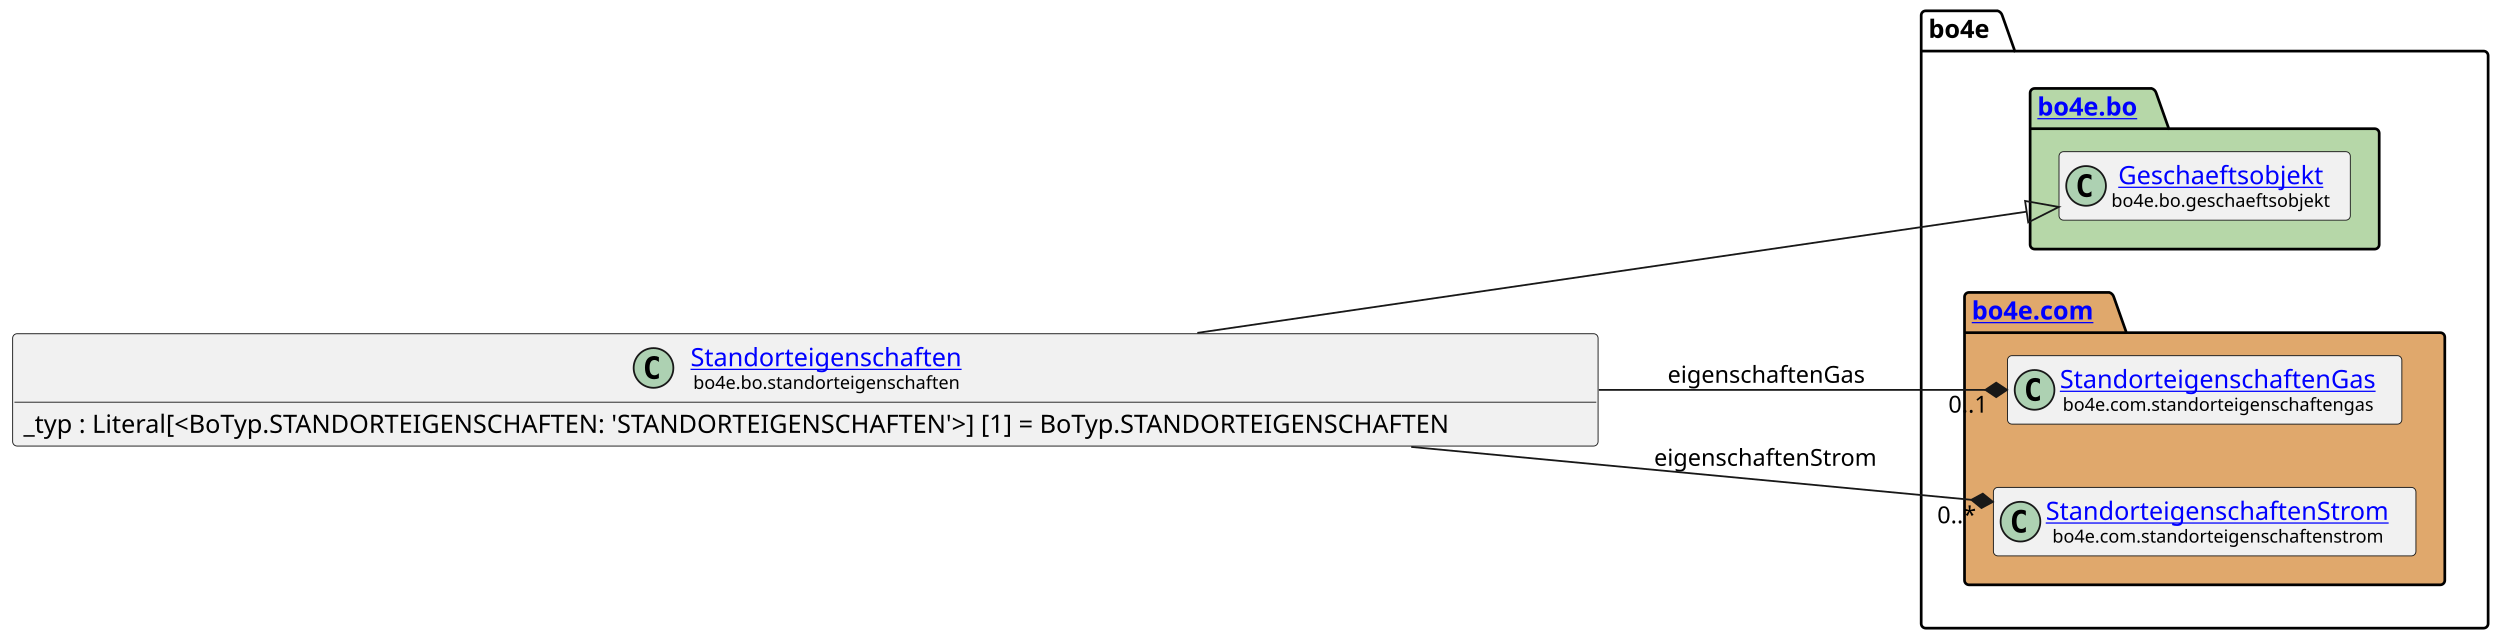
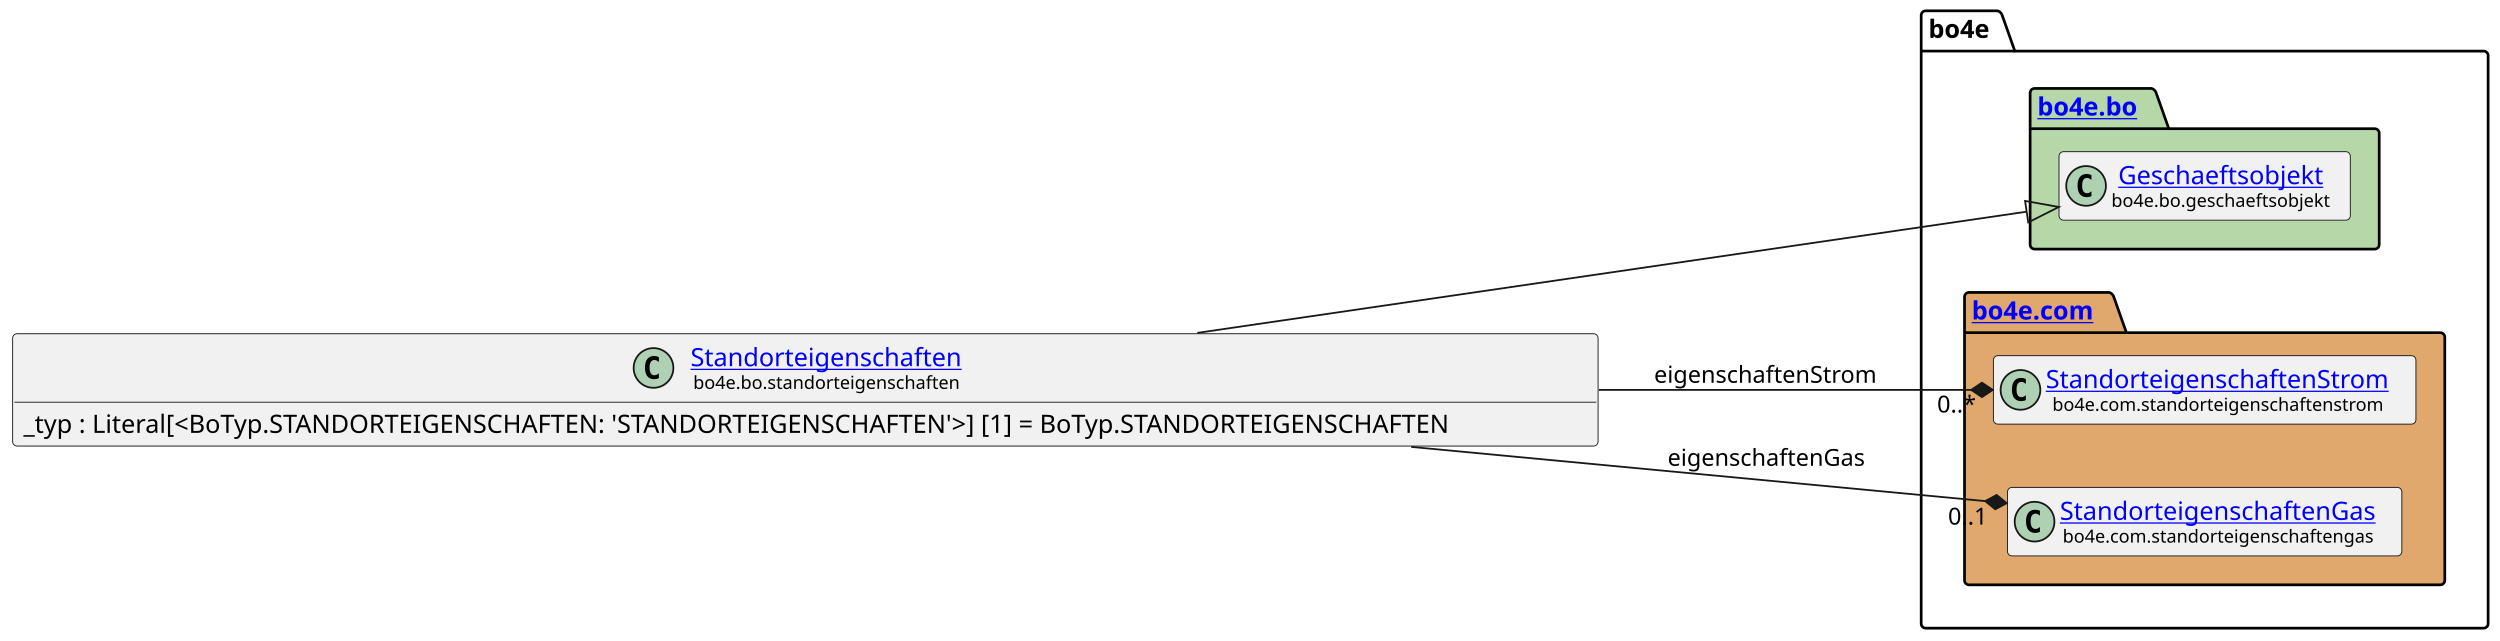
<svg xmlns="http://www.w3.org/2000/svg" xmlns:xlink="http://www.w3.org/1999/xlink" contentStyleType="text/css" data-diagram-type="CLASS" height="355px" preserveAspectRatio="none" style="width:1385px;height:355px;background:#FFFFFF;" version="1.1" viewBox="0 0 1385 355" width="1385px" zoomAndPan="magnify">
  <defs />
  <g>
    <g class="cluster" data-entity="bo4e" data-source-line="8" data-uid="ent0005" id="cluster_bo4e">
      <path d="M1066.84,6 L1106.716,6 A3.75,3.75 0 0 1 1109.216,8.5 L1116.216,28.297 L1375.92,28.297 A2.5,2.5 0 0 1 1378.42,30.797 L1378.42,345.5 A2.5,2.5 0 0 1 1375.92,348 L1066.84,348 A2.5,2.5 0 0 1 1064.34,345.5 L1064.34,8.5 A2.5,2.5 0 0 1 1066.84,6" fill="none" style="stroke:#000000;stroke-width:1.5;" />
      <line style="stroke:#000000;stroke-width:1.5;" x1="1064.34" x2="1116.216" y1="28.297" y2="28.297" />
      <text fill="#000000" font-family="sans-serif" font-size="14" font-weight="bold" lengthAdjust="spacing" textLength="38.876" x="1068.34" y="20.995">bo4e</text>
    </g>
    <g class="cluster" data-entity="bo" data-source-line="7" data-uid="ent0003" id="cluster_bo">
      <path d="M1127.19,49 L1192.024,49 A3.75,3.75 0 0 1 1194.524,51.5 L1201.524,71.297 L1315.58,71.297 A2.5,2.5 0 0 1 1318.08,73.797 L1318.08,135.5 A2.5,2.5 0 0 1 1315.58,138 L1127.19,138 A2.5,2.5 0 0 1 1124.69,135.5 L1124.69,51.5 A2.5,2.5 0 0 1 1127.19,49" fill="#B6D7A8" style="stroke:#000000;stroke-width:1.5;" />
      <line style="stroke:#000000;stroke-width:1.5;" x1="1124.69" x2="1201.524" y1="71.297" y2="71.297" />
      <a href="file:////home/runner/work/BO4E-python/BO4E-python/docs/../.tox/docs/tmp/html/api/bo4e.bo.html" target="_top" title="file:////home/runner/work/BO4E-python/BO4E-python/docs/../.tox/docs/tmp/html/api/bo4e.bo.html" xlink:actuate="onRequest" xlink:href="file:////home/runner/work/BO4E-python/BO4E-python/docs/../.tox/docs/tmp/html/api/bo4e.bo.html" xlink:show="new" xlink:title="file:////home/runner/work/BO4E-python/BO4E-python/docs/../.tox/docs/tmp/html/api/bo4e.bo.html" xlink:type="simple">
        <text fill="#0000FF" font-family="sans-serif" font-size="14" font-weight="bold" lengthAdjust="spacing" text-decoration="underline" textLength="63.834" x="1128.69" y="63.995">bo4e.bo</text>
      </a>
    </g>
    <g class="cluster" data-entity="com" data-source-line="10" data-uid="ent0006" id="cluster_com">
      <path d="M1090.84,162 L1168.539,162 A3.75,3.75 0 0 1 1171.039,164.5 L1178.039,184.297 L1351.92,184.297 A2.5,2.5 0 0 1 1354.42,186.797 L1354.42,321.5 A2.5,2.5 0 0 1 1351.92,324 L1090.84,324 A2.5,2.5 0 0 1 1088.34,321.5 L1088.34,164.5 A2.5,2.5 0 0 1 1090.84,162" fill="#E0A86C" style="stroke:#000000;stroke-width:1.5;" />
      <line style="stroke:#000000;stroke-width:1.5;" x1="1088.34" x2="1178.039" y1="184.297" y2="184.297" />
      <a href="file:////home/runner/work/BO4E-python/BO4E-python/docs/../.tox/docs/tmp/html/api/bo4e.com.html" target="_top" title="file:////home/runner/work/BO4E-python/BO4E-python/docs/../.tox/docs/tmp/html/api/bo4e.com.html" xlink:actuate="onRequest" xlink:href="file:////home/runner/work/BO4E-python/BO4E-python/docs/../.tox/docs/tmp/html/api/bo4e.com.html" xlink:show="new" xlink:title="file:////home/runner/work/BO4E-python/BO4E-python/docs/../.tox/docs/tmp/html/api/bo4e.com.html" xlink:type="simple">
        <text fill="#0000FF" font-family="sans-serif" font-size="14" font-weight="bold" lengthAdjust="spacing" text-decoration="underline" textLength="76.699" x="1092.34" y="176.995">bo4e.com</text>
      </a>
    </g>
    <g class="entity" data-entity="Geschaeftsobjekt" data-source-line="8" data-uid="ent0004" id="entity_Geschaeftsobjekt">
      <rect fill="#F1F1F1" height="37.938" rx="2.5" ry="2.5" style="stroke:#181818;stroke-width:0.5;" width="161.39" x="1140.69" y="84.03" />
      <ellipse cx="1155.69" cy="102.999" fill="#ADD1B2" rx="11" ry="11" style="stroke:#181818;stroke-width:1;" />
      <path d="M1158.659,108.639 Q1158.081,108.936 1157.44,109.077 Q1156.799,109.233 1156.096,109.233 Q1153.596,109.233 1152.268,107.593 Q1150.956,105.936 1150.956,102.811 Q1150.956,99.686 1152.268,98.03 Q1153.596,96.374 1156.096,96.374 Q1156.799,96.374 1157.44,96.53 Q1158.096,96.686 1158.659,96.983 L1158.659,99.702 Q1158.034,99.124 1157.44,98.858 Q1156.846,98.577 1156.221,98.577 Q1154.878,98.577 1154.19,99.655 Q1153.503,100.718 1153.503,102.811 Q1153.503,104.905 1154.19,105.983 Q1154.878,107.046 1156.221,107.046 Q1156.846,107.046 1157.44,106.78 Q1158.034,106.499 1158.659,105.921 L1158.659,108.639 Z " fill="#000000" />
      <a href="file:////home/runner/work/BO4E-python/BO4E-python/docs/../.tox/docs/tmp/html/api/bo4e.bo.html#bo4e.bo.geschaeftsobjekt.Geschaeftsobjekt" target="_top" title="file:////home/runner/work/BO4E-python/BO4E-python/docs/../.tox/docs/tmp/html/api/bo4e.bo.html#bo4e.bo.geschaeftsobjekt.Geschaeftsobjekt" xlink:actuate="onRequest" xlink:href="file:////home/runner/work/BO4E-python/BO4E-python/docs/../.tox/docs/tmp/html/api/bo4e.bo.html#bo4e.bo.geschaeftsobjekt.Geschaeftsobjekt" xlink:show="new" xlink:title="file:////home/runner/work/BO4E-python/BO4E-python/docs/../.tox/docs/tmp/html/api/bo4e.bo.html#bo4e.bo.geschaeftsobjekt.Geschaeftsobjekt" xlink:type="simple">
        <text fill="#0000FF" font-family="sans-serif" font-size="14" lengthAdjust="spacing" text-decoration="underline" textLength="121.782" x="1173.494" y="102.025">Geschaeftsobjekt</text>
      </a>
      <text fill="#000000" font-family="sans-serif" font-size="10" lengthAdjust="spacing" textLength="129.39" x="1169.69" y="114.609">bo4e.bo.geschaeftsobjekt</text>
    </g>
-     <g class="entity" data-entity="StandorteigenschaftenGas" data-source-line="11" data-uid="ent0007" id="entity_StandorteigenschaftenGas">
-       <rect fill="#F1F1F1" height="37.938" rx="2.5" ry="2.5" style="stroke:#181818;stroke-width:0.5;" width="218.471" x="1112.15" y="197.03" />
-       <ellipse cx="1127.15" cy="215.999" fill="#ADD1B2" rx="11" ry="11" style="stroke:#181818;stroke-width:1;" />
-       <path d="M1130.119,221.639 Q1129.541,221.936 1128.9,222.077 Q1128.259,222.233 1127.556,222.233 Q1125.056,222.233 1123.728,220.593 Q1122.416,218.936 1122.416,215.811 Q1122.416,212.686 1123.728,211.03 Q1125.056,209.374 1127.556,209.374 Q1128.259,209.374 1128.9,209.53 Q1129.556,209.686 1130.119,209.983 L1130.119,212.702 Q1129.494,212.124 1128.9,211.858 Q1128.306,211.577 1127.681,211.577 Q1126.338,211.577 1125.65,212.655 Q1124.963,213.718 1124.963,215.811 Q1124.963,217.905 1125.65,218.983 Q1126.338,220.046 1127.681,220.046 Q1128.306,220.046 1128.9,219.78 Q1129.494,219.499 1130.119,218.921 L1130.119,221.639 Z " fill="#000000" />
+     <g class="entity" data-entity="StandorteigenschaftenStrom" data-source-line="11" data-uid="ent0007" id="entity_StandorteigenschaftenStrom">
+       <rect fill="#F1F1F1" height="37.938" rx="2.5" ry="2.5" style="stroke:#181818;stroke-width:0.5;" width="234.084" x="1104.34" y="197.03" />
+       <ellipse cx="1119.34" cy="215.999" fill="#ADD1B2" rx="11" ry="11" style="stroke:#181818;stroke-width:1;" />
+       <path d="M1122.309,221.639 Q1121.731,221.936 1121.09,222.077 Q1120.449,222.233 1119.746,222.233 Q1117.246,222.233 1115.918,220.593 Q1114.606,218.936 1114.606,215.811 Q1114.606,212.686 1115.918,211.03 Q1117.246,209.374 1119.746,209.374 Q1120.449,209.374 1121.09,209.53 Q1121.746,209.686 1122.309,209.983 L1122.309,212.702 Q1121.684,212.124 1121.09,211.858 Q1120.496,211.577 1119.871,211.577 Q1118.527,211.577 1117.84,212.655 Q1117.152,213.718 1117.152,215.811 Q1117.152,217.905 1117.84,218.983 Q1118.527,220.046 1119.871,220.046 Q1120.496,220.046 1121.09,219.78 Q1121.684,219.499 1122.309,218.921 L1122.309,221.639 Z " fill="#000000" />
+       <a href="file:////home/runner/work/BO4E-python/BO4E-python/docs/../.tox/docs/tmp/html/api/bo4e.com.html#bo4e.com.standorteigenschaftenstrom.StandorteigenschaftenStrom" target="_top" title="file:////home/runner/work/BO4E-python/BO4E-python/docs/../.tox/docs/tmp/html/api/bo4e.com.html#bo4e.com.standorteigenschaftenstrom.StandorteigenschaftenStrom" xlink:actuate="onRequest" xlink:href="file:////home/runner/work/BO4E-python/BO4E-python/docs/../.tox/docs/tmp/html/api/bo4e.com.html#bo4e.com.standorteigenschaftenstrom.StandorteigenschaftenStrom" xlink:show="new" xlink:title="file:////home/runner/work/BO4E-python/BO4E-python/docs/../.tox/docs/tmp/html/api/bo4e.com.html#bo4e.com.standorteigenschaftenstrom.StandorteigenschaftenStrom" xlink:type="simple">
+         <text fill="#0000FF" font-family="sans-serif" font-size="14" lengthAdjust="spacing" text-decoration="underline" textLength="202.084" x="1133.34" y="215.025">StandorteigenschaftenStrom</text>
+       </a>
+       <text fill="#000000" font-family="sans-serif" font-size="10" lengthAdjust="spacing" textLength="194.766" x="1136.999" y="227.609">bo4e.com.standorteigenschaftenstrom</text>
+     </g>
+     <g class="entity" data-entity="StandorteigenschaftenGas" data-source-line="12" data-uid="ent0008" id="entity_StandorteigenschaftenGas">
+       <rect fill="#F1F1F1" height="37.938" rx="2.5" ry="2.5" style="stroke:#181818;stroke-width:0.5;" width="218.471" x="1112.15" y="270.03" />
+       <ellipse cx="1127.15" cy="288.999" fill="#ADD1B2" rx="11" ry="11" style="stroke:#181818;stroke-width:1;" />
+       <path d="M1130.119,294.639 Q1129.541,294.936 1128.9,295.077 Q1128.259,295.233 1127.556,295.233 Q1125.056,295.233 1123.728,293.592 Q1122.416,291.936 1122.416,288.811 Q1122.416,285.686 1123.728,284.03 Q1125.056,282.374 1127.556,282.374 Q1128.259,282.374 1128.9,282.53 Q1129.556,282.686 1130.119,282.983 L1130.119,285.702 Q1129.494,285.124 1128.9,284.858 Q1128.306,284.577 1127.681,284.577 Q1126.338,284.577 1125.65,285.655 Q1124.963,286.717 1124.963,288.811 Q1124.963,290.905 1125.65,291.983 Q1126.338,293.046 1127.681,293.046 Q1128.306,293.046 1128.9,292.78 Q1129.494,292.499 1130.119,291.921 L1130.119,294.639 Z " fill="#000000" />
      <a href="file:////home/runner/work/BO4E-python/BO4E-python/docs/../.tox/docs/tmp/html/api/bo4e.com.html#bo4e.com.standorteigenschaftengas.StandorteigenschaftenGas" target="_top" title="file:////home/runner/work/BO4E-python/BO4E-python/docs/../.tox/docs/tmp/html/api/bo4e.com.html#bo4e.com.standorteigenschaftengas.StandorteigenschaftenGas" xlink:actuate="onRequest" xlink:href="file:////home/runner/work/BO4E-python/BO4E-python/docs/../.tox/docs/tmp/html/api/bo4e.com.html#bo4e.com.standorteigenschaftengas.StandorteigenschaftenGas" xlink:show="new" xlink:title="file:////home/runner/work/BO4E-python/BO4E-python/docs/../.tox/docs/tmp/html/api/bo4e.com.html#bo4e.com.standorteigenschaftengas.StandorteigenschaftenGas" xlink:type="simple">
-         <text fill="#0000FF" font-family="sans-serif" font-size="14" lengthAdjust="spacing" text-decoration="underline" textLength="186.471" x="1141.15" y="215.025">StandorteigenschaftenGas</text>
+         <text fill="#0000FF" font-family="sans-serif" font-size="14" lengthAdjust="spacing" text-decoration="underline" textLength="186.471" x="1141.15" y="288.025">StandorteigenschaftenGas</text>
      </a>
-       <text fill="#000000" font-family="sans-serif" font-size="10" lengthAdjust="spacing" textLength="183.35" x="1142.71" y="227.609">bo4e.com.standorteigenschaftengas</text>
-     </g>
-     <g class="entity" data-entity="StandorteigenschaftenStrom" data-source-line="12" data-uid="ent0008" id="entity_StandorteigenschaftenStrom">
-       <rect fill="#F1F1F1" height="37.938" rx="2.5" ry="2.5" style="stroke:#181818;stroke-width:0.5;" width="234.084" x="1104.34" y="270.03" />
-       <ellipse cx="1119.34" cy="288.999" fill="#ADD1B2" rx="11" ry="11" style="stroke:#181818;stroke-width:1;" />
-       <path d="M1122.309,294.639 Q1121.731,294.936 1121.09,295.077 Q1120.449,295.233 1119.746,295.233 Q1117.246,295.233 1115.918,293.592 Q1114.606,291.936 1114.606,288.811 Q1114.606,285.686 1115.918,284.03 Q1117.246,282.374 1119.746,282.374 Q1120.449,282.374 1121.09,282.53 Q1121.746,282.686 1122.309,282.983 L1122.309,285.702 Q1121.684,285.124 1121.09,284.858 Q1120.496,284.577 1119.871,284.577 Q1118.527,284.577 1117.84,285.655 Q1117.152,286.717 1117.152,288.811 Q1117.152,290.905 1117.84,291.983 Q1118.527,293.046 1119.871,293.046 Q1120.496,293.046 1121.09,292.78 Q1121.684,292.499 1122.309,291.921 L1122.309,294.639 Z " fill="#000000" />
-       <a href="file:////home/runner/work/BO4E-python/BO4E-python/docs/../.tox/docs/tmp/html/api/bo4e.com.html#bo4e.com.standorteigenschaftenstrom.StandorteigenschaftenStrom" target="_top" title="file:////home/runner/work/BO4E-python/BO4E-python/docs/../.tox/docs/tmp/html/api/bo4e.com.html#bo4e.com.standorteigenschaftenstrom.StandorteigenschaftenStrom" xlink:actuate="onRequest" xlink:href="file:////home/runner/work/BO4E-python/BO4E-python/docs/../.tox/docs/tmp/html/api/bo4e.com.html#bo4e.com.standorteigenschaftenstrom.StandorteigenschaftenStrom" xlink:show="new" xlink:title="file:////home/runner/work/BO4E-python/BO4E-python/docs/../.tox/docs/tmp/html/api/bo4e.com.html#bo4e.com.standorteigenschaftenstrom.StandorteigenschaftenStrom" xlink:type="simple">
-         <text fill="#0000FF" font-family="sans-serif" font-size="14" lengthAdjust="spacing" text-decoration="underline" textLength="202.084" x="1133.34" y="288.025">StandorteigenschaftenStrom</text>
-       </a>
-       <text fill="#000000" font-family="sans-serif" font-size="10" lengthAdjust="spacing" textLength="194.766" x="1136.999" y="300.609">bo4e.com.standorteigenschaftenstrom</text>
+       <text fill="#000000" font-family="sans-serif" font-size="10" lengthAdjust="spacing" textLength="183.35" x="1142.71" y="300.609">bo4e.com.standorteigenschaftengas</text>
    </g>
    <g class="entity" data-entity="Standorteigenschaften" data-source-line="3" data-uid="ent0002" id="entity_Standorteigenschaften">
      <rect fill="#F1F1F1" height="62.234" rx="2.5" ry="2.5" style="stroke:#181818;stroke-width:0.5;" width="878.339" x="7" y="184.88" />
      <ellipse cx="362.045" cy="203.849" fill="#ADD1B2" rx="11" ry="11" style="stroke:#181818;stroke-width:1;" />
      <path d="M365.014,209.489 Q364.435,209.786 363.795,209.927 Q363.154,210.083 362.451,210.083 Q359.951,210.083 358.623,208.442 Q357.31,206.786 357.31,203.661 Q357.31,200.536 358.623,198.88 Q359.951,197.224 362.451,197.224 Q363.154,197.224 363.795,197.38 Q364.451,197.536 365.014,197.833 L365.014,200.552 Q364.389,199.974 363.795,199.708 Q363.201,199.427 362.576,199.427 Q361.232,199.427 360.545,200.505 Q359.857,201.567 359.857,203.661 Q359.857,205.755 360.545,206.833 Q361.232,207.896 362.576,207.896 Q363.201,207.896 363.795,207.63 Q364.389,207.349 365.014,206.771 L365.014,209.489 Z " fill="#000000" />
      <a href="file:////home/runner/work/BO4E-python/BO4E-python/docs/../.tox/docs/tmp/html/api/bo4e.bo.html#bo4e.bo.standorteigenschaften.Standorteigenschaften" target="_top" title="file:////home/runner/work/BO4E-python/BO4E-python/docs/../.tox/docs/tmp/html/api/bo4e.bo.html#bo4e.bo.standorteigenschaften.Standorteigenschaften" xlink:actuate="onRequest" xlink:href="file:////home/runner/work/BO4E-python/BO4E-python/docs/../.tox/docs/tmp/html/api/bo4e.bo.html#bo4e.bo.standorteigenschaften.Standorteigenschaften" xlink:show="new" xlink:title="file:////home/runner/work/BO4E-python/BO4E-python/docs/../.tox/docs/tmp/html/api/bo4e.bo.html#bo4e.bo.standorteigenschaften.Standorteigenschaften" xlink:type="simple">
        <text fill="#0000FF" font-family="sans-serif" font-size="14" lengthAdjust="spacing" text-decoration="underline" textLength="159.749" x="382.545" y="202.875">Standorteigenschaften</text>
      </a>
      <text fill="#000000" font-family="sans-serif" font-size="10" lengthAdjust="spacing" textLength="156.773" x="384.033" y="215.459">bo4e.bo.standorteigenschaften</text>
      <line style="stroke:#181818;stroke-width:0.5;" x1="8" x2="884.339" y1="222.817" y2="222.817" />
      <text fill="#000000" font-family="sans-serif" font-size="14" lengthAdjust="spacing" textLength="866.339" x="13" y="239.813">_typ : Literal[&lt;BoTyp.STANDORTEIGENSCHAFTEN: 'STANDORTEIGENSCHAFTEN'&gt;] [1] = BoTyp.STANDORTEIGENSCHAFTEN</text>
    </g>
    <g class="link" data-entity-1="Standorteigenschaften" data-entity-2="Geschaeftsobjekt" data-source-line="15" data-uid="lnk9" id="link_Standorteigenschaften_Geschaeftsobjekt">
      <path codeLine="15" d="M663.32,184.41 C822.16,161.2 1011.169,133.573 1122.769,117.263" fill="none" id="Standorteigenschaften-to-Geschaeftsobjekt" style="stroke:#181818;stroke-width:1;" />
      <polygon fill="none" points="1140.58,114.66,1121.901,111.326,1123.637,123.2,1140.58,114.66" style="stroke:#181818;stroke-width:1;" />
    </g>
    <g class="link" data-entity-1="Standorteigenschaften" data-entity-2="StandorteigenschaftenStrom" data-source-line="16" data-uid="lnk10" id="link_Standorteigenschaften_StandorteigenschaftenStrom">
-       <path codeLine="16" d="M781.81,247.59 C896.91,258.46 1006.313,268.792 1092.123,276.892" fill="none" id="Standorteigenschaften-to-StandorteigenschaftenStrom" style="stroke:#181818;stroke-width:1;" />
-       <polygon fill="#181818" points="1104.07,278.02,1098.473,273.474,1092.123,276.892,1097.721,281.438,1104.07,278.02" style="stroke:#181818;stroke-width:1;" />
-       <text fill="#000000" font-family="sans-serif" font-size="13" lengthAdjust="spacing" textLength="131.447" x="916.34" y="258.067">eigenschaftenStrom</text>
-       <text fill="#000000" font-family="sans-serif" font-size="13" lengthAdjust="spacing" textLength="23.036" x="1073.222" y="289.879">0..*</text>
+       <path codeLine="16" d="M885.74,216 C966.35,216 1031.89,216 1092,216" fill="none" id="Standorteigenschaften-to-StandorteigenschaftenStrom" style="stroke:#181818;stroke-width:1;" />
+       <polygon fill="#181818" points="1104,216,1098,212,1092,216,1098,220,1104,216" style="stroke:#181818;stroke-width:1;" />
+       <text fill="#000000" font-family="sans-serif" font-size="13" lengthAdjust="spacing" textLength="131.447" x="916.34" y="212.067">eigenschaftenStrom</text>
+       <text fill="#000000" font-family="sans-serif" font-size="13" lengthAdjust="spacing" textLength="23.036" x="1073.147" y="228.528">0..*</text>
    </g>
    <g class="link" data-entity-1="Standorteigenschaften" data-entity-2="StandorteigenschaftenGas" data-source-line="17" data-uid="lnk11" id="link_Standorteigenschaften_StandorteigenschaftenGas">
-       <path codeLine="17" d="M885.74,216 C969.93,216 1038.77,216 1099.9,216" fill="none" id="Standorteigenschaften-to-StandorteigenschaftenGas" style="stroke:#181818;stroke-width:1;" />
-       <polygon fill="#181818" points="1111.9,216,1105.9,212,1099.9,216,1105.9,220,1111.9,216" style="stroke:#181818;stroke-width:1;" />
-       <text fill="#000000" font-family="sans-serif" font-size="13" lengthAdjust="spacing" textLength="116.949" x="923.84" y="212.067">eigenschaftenGas</text>
-       <text fill="#000000" font-family="sans-serif" font-size="13" lengthAdjust="spacing" textLength="24.807" x="1079.386" y="228.599">0..1</text>
+       <path codeLine="17" d="M781.81,247.59 C900.38,258.79 1013.643,269.482 1099.783,277.612" fill="none" id="Standorteigenschaften-to-StandorteigenschaftenGas" style="stroke:#181818;stroke-width:1;" />
+       <polygon fill="#181818" points="1111.73,278.74,1106.132,274.194,1099.783,277.612,1105.381,282.159,1111.73,278.74" style="stroke:#181818;stroke-width:1;" />
+       <text fill="#000000" font-family="sans-serif" font-size="13" lengthAdjust="spacing" textLength="116.949" x="923.84" y="258.067">eigenschaftenGas</text>
+       <text fill="#000000" font-family="sans-serif" font-size="13" lengthAdjust="spacing" textLength="24.807" x="1079.205" y="290.618">0..1</text>
    </g>
  </g>
</svg>
